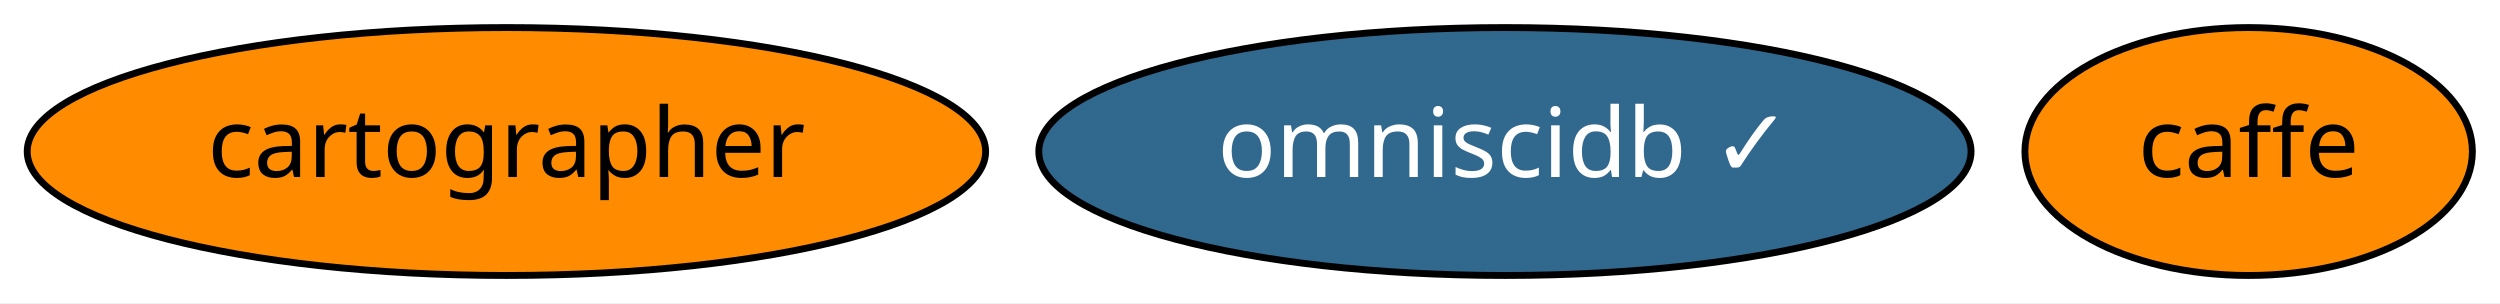
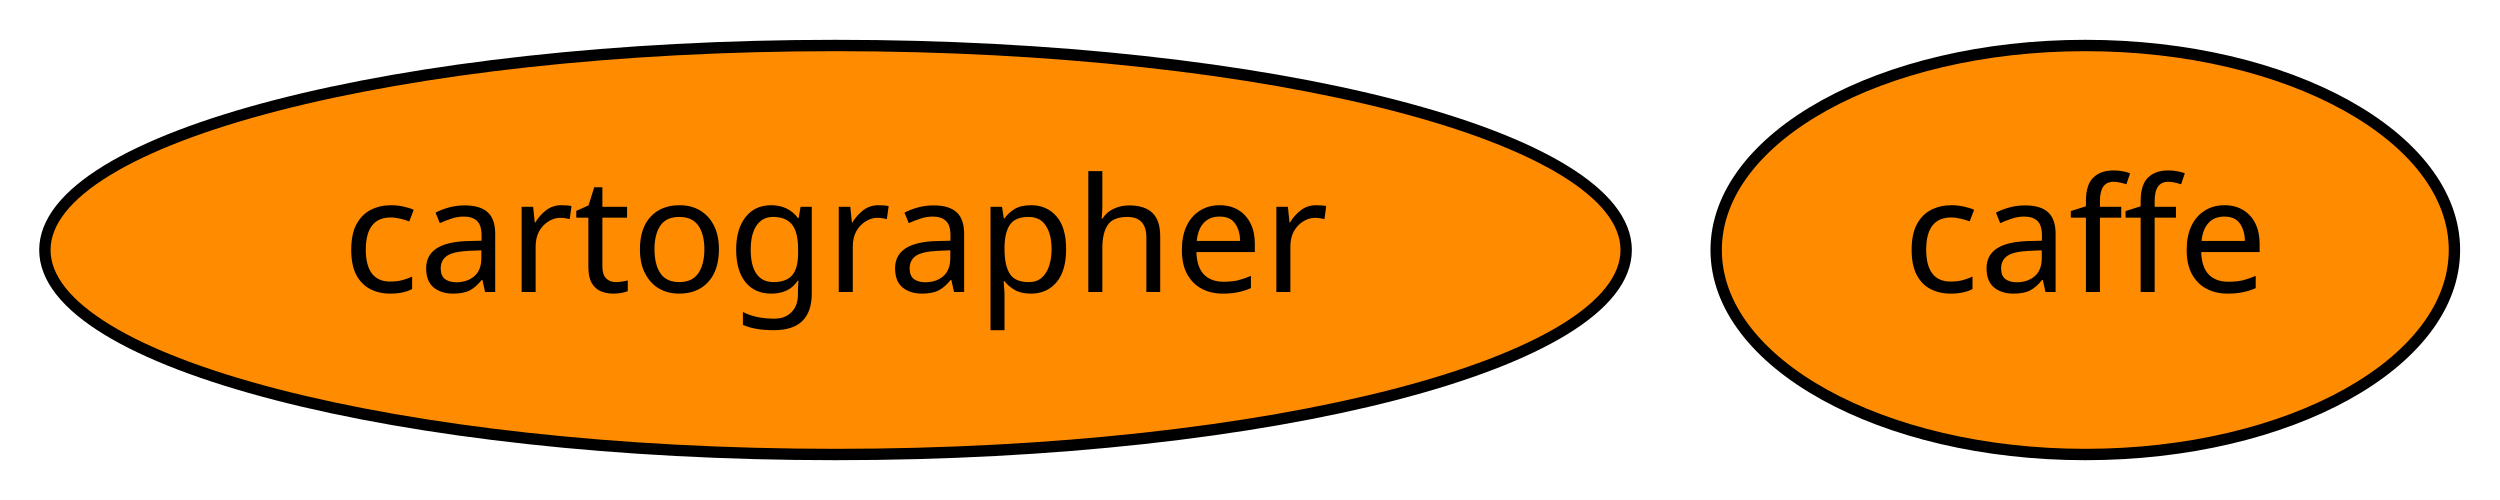
- <svg xmlns="http://www.w3.org/2000/svg" xmlns:xlink="http://www.w3.org/1999/xlink" width="363pt" height="44pt" viewBox="0.00 0.00 363.04 44.00">
+ <svg xmlns="http://www.w3.org/2000/svg" xmlns:xlink="http://www.w3.org/1999/xlink" width="220pt" height="44pt" viewBox="0.00 0.00 220.04 44.00">
  <g id="graph0" class="graph" transform="scale(1 1) rotate(0) translate(4 40)">
-     <polygon fill="white" stroke="transparent" points="-4,4 -4,-40 359.04,-40 359.04,4 -4,4" />
+     <polygon fill="white" stroke="transparent" points="-4,4 -4,-40 216.04,-40 216.04,4 -4,4" />
    <g id="node1" class="node">
      <g id="a_node1">
        <a xlink:href="https://github.com/conda-forge/caffe-feedstock" xlink:title="caffe">
-           <ellipse fill="#ff8c00" stroke="black" cx="322.54" cy="-18" rx="32.49" ry="18" />
-           <text text-anchor="middle" x="322.54" y="-14.3" font-family="Times-Roman" font-size="14.00">caffe</text>
+           <ellipse fill="#ff8c00" stroke="black" cx="179.54" cy="-18" rx="32.49" ry="18" />
+           <text text-anchor="middle" x="179.54" y="-14.3" font-family="Times-Roman" font-size="14.00">caffe</text>
        </a>
      </g>
    </g>
    <g id="node2" class="node">
      <g id="a_node2">
        <a xlink:href="https://github.com/conda-forge/cartographer-feedstock" xlink:title="cartographer">
          <ellipse fill="#ff8c00" stroke="black" cx="69.54" cy="-18" rx="69.59" ry="18" />
          <text text-anchor="middle" x="69.54" y="-14.3" font-family="Times-Roman" font-size="14.00">cartographer</text>
        </a>
      </g>
    </g>
-     <g id="node3" class="node">
-       <g id="a_node3">
-         <a xlink:href="https://github.com/conda-forge/omniscidb-feedstock/pull/43" xlink:title="omniscidb ✓">
-           <ellipse fill="#31688e" stroke="black" cx="214.54" cy="-18" rx="67.69" ry="18" />
-           <text text-anchor="middle" x="214.54" y="-14.3" font-family="Times-Roman" font-size="14.00" fill="white">omniscidb ✓</text>
-         </a>
-       </g>
-     </g>
  </g>
</svg>
